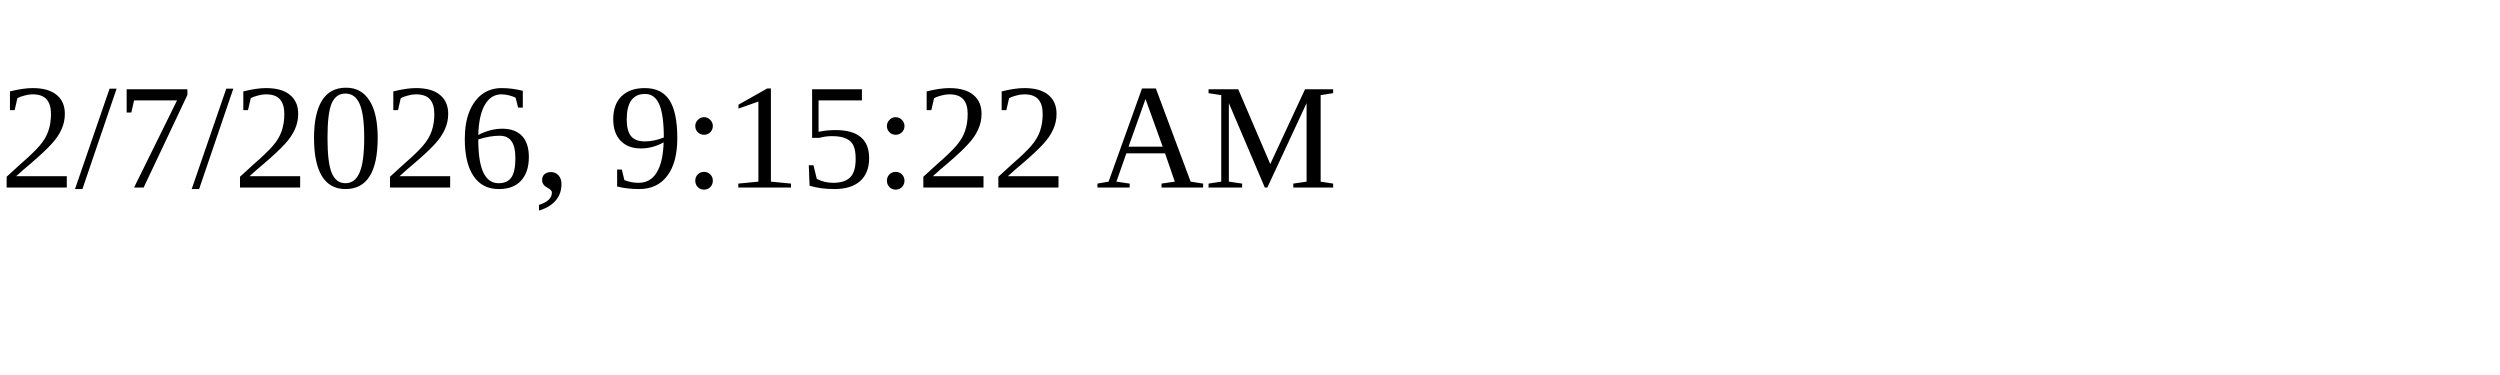
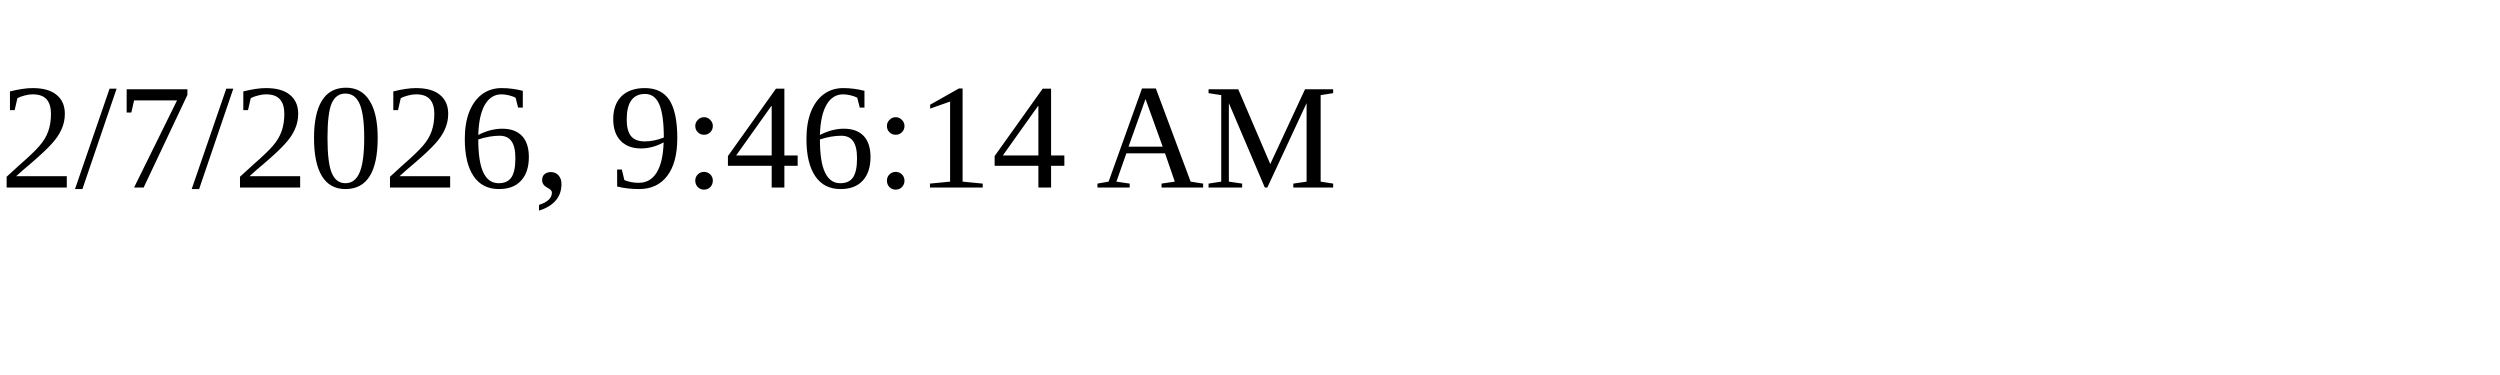
<svg xmlns="http://www.w3.org/2000/svg" height="30" width="200">
-   <text x="0" y="15">2/7/2026, 9:15:22 AM</text>
+   <text x="0" y="15">2/7/2026, 9:46:14 AM</text>
</svg>
